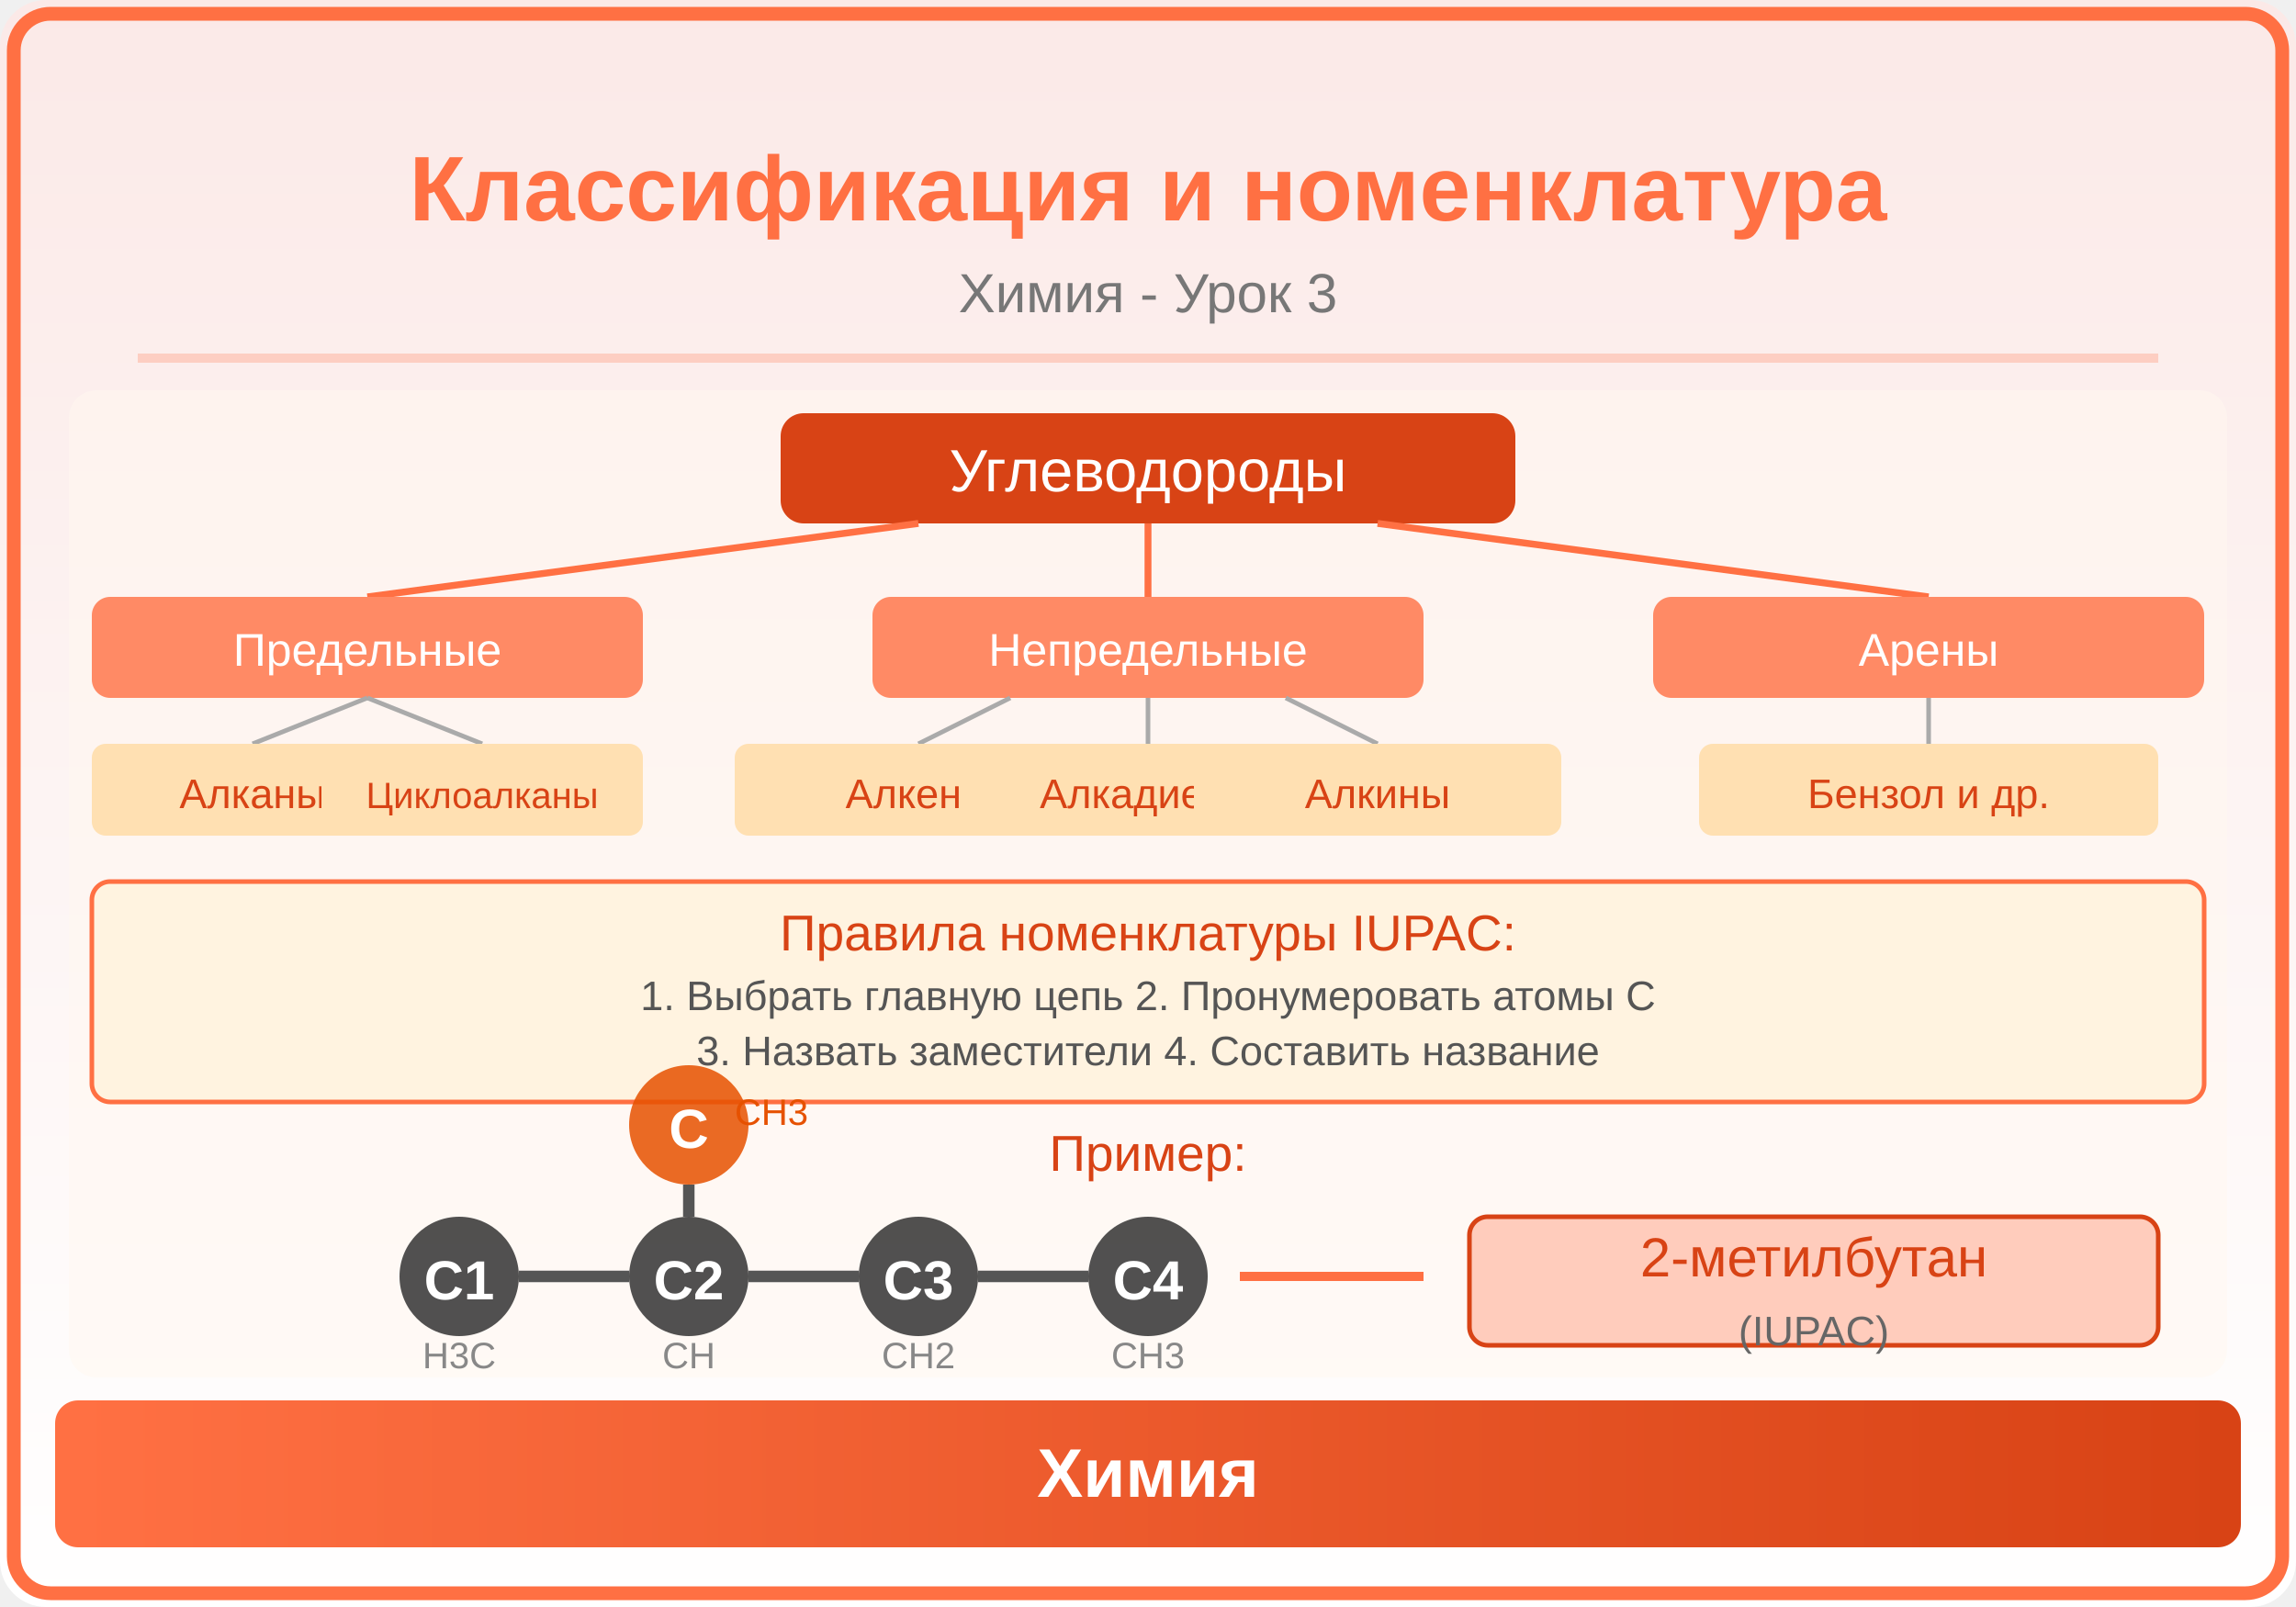
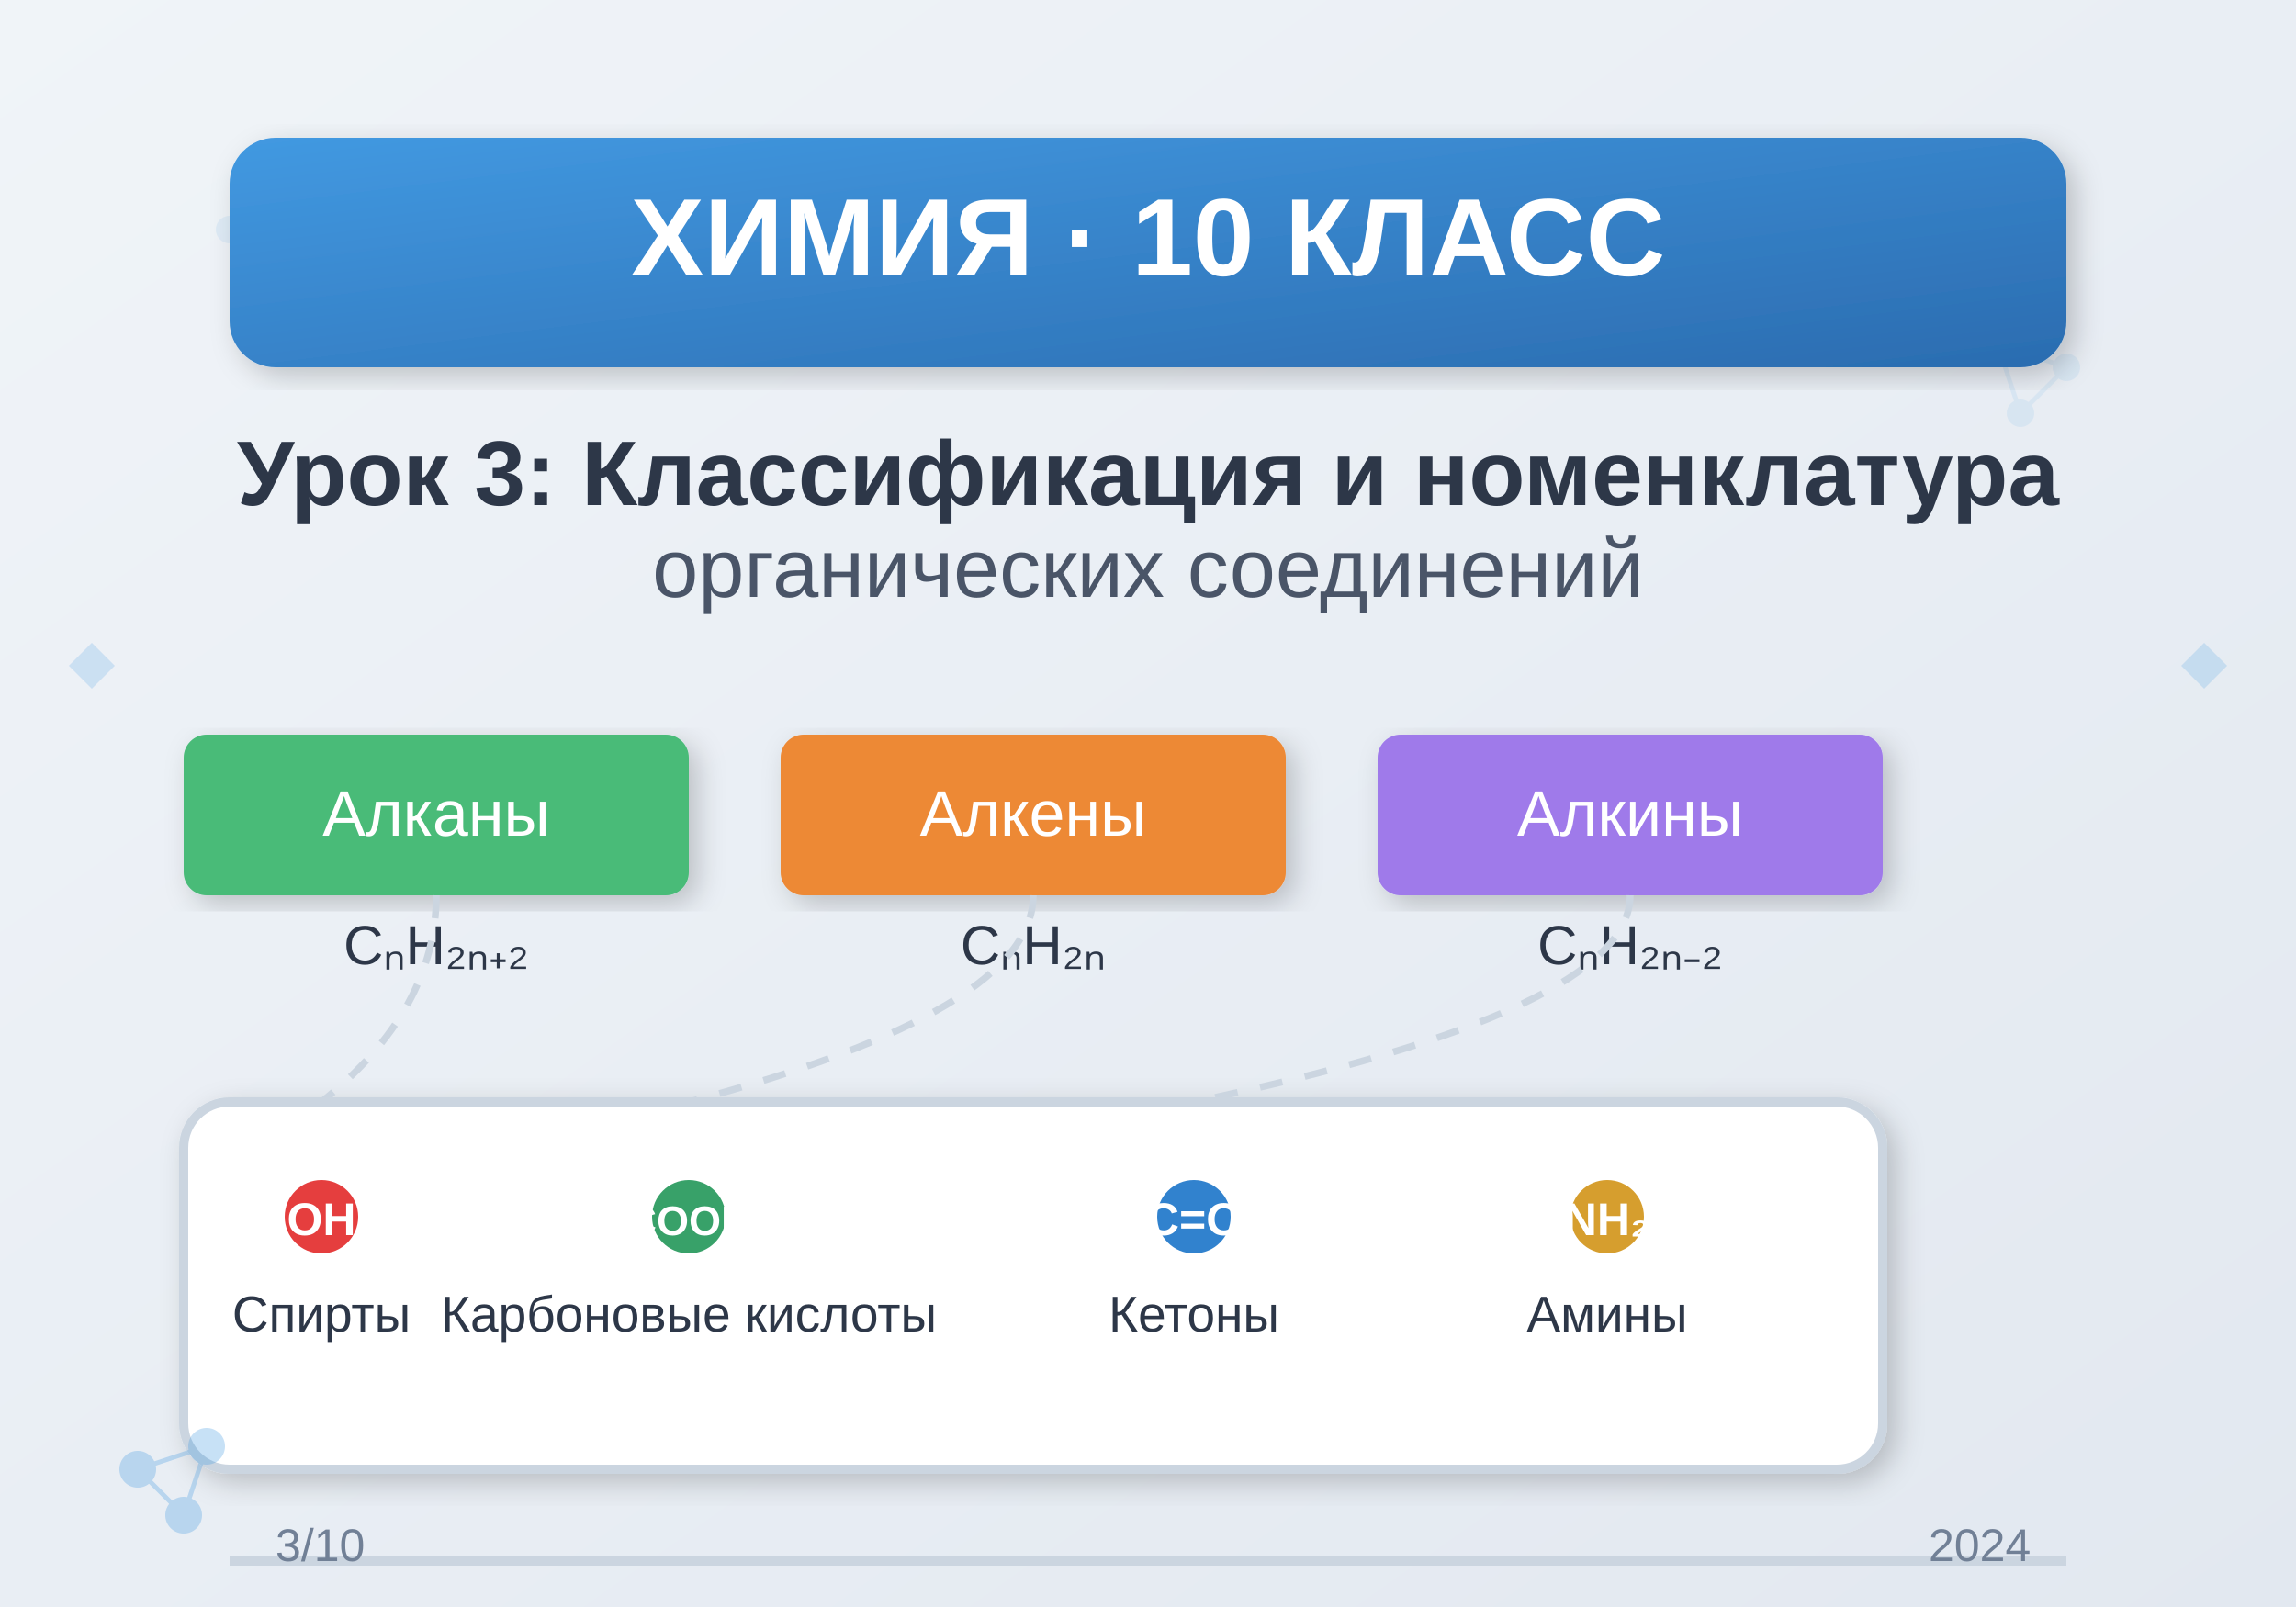
<svg xmlns="http://www.w3.org/2000/svg" viewBox="0 0 500 350">
  <defs>
-     <linearGradient id="bg" x1="0" y1="0" x2="0" y2="1">
-       <stop offset="0%" stop-color="#FBE9E7" />
-       <stop offset="100%" stop-color="#FFFFFF" />
+     <linearGradient id="bgGrad" x1="0%" y1="0%" x2="100%" y2="100%">
+       <stop offset="0%" style="stop-color:#f0f4f8;stop-opacity:1" />
+       <stop offset="100%" style="stop-color:#e2e8f0;stop-opacity:1" />
    </linearGradient>
-     <linearGradient id="panel" x1="0" y1="0" x2="1" y2="0">
-       <stop offset="0%" stop-color="#FF7043" />
-       <stop offset="100%" stop-color="#D84315" />
+     <filter id="shadow">
+       <feDropShadow dx="2" dy="2" stdDeviation="3" flood-opacity="0.2" />
+     </filter>
+     <linearGradient id="chemGrad" x1="0%" y1="0%" x2="100%" y2="100%">
+       <stop offset="0%" style="stop-color:#4299e1;stop-opacity:1" />
+       <stop offset="100%" style="stop-color:#2b6cb0;stop-opacity:1" />
    </linearGradient>
  </defs>
-   <rect width="500" height="350" fill="url(#bg)" rx="10" />
-   <rect x="3" y="3" width="494" height="344" rx="8" fill="none" stroke="#FF7043" stroke-width="3" />
-   <text x="250" y="48" font-family="Arial,sans-serif" font-size="20" font-weight="bold" fill="#FF7043" text-anchor="middle">Классификация и номенклатура</text>
-   <text x="250" y="68" font-family="Arial,sans-serif" font-size="12" fill="#777" text-anchor="middle">Химия - Урок 3</text>
-   <line x1="30" y1="78" x2="470" y2="78" stroke="#FF7043" stroke-width="2" opacity="0.25" />
-   <clipPath id="ill">
-     <rect x="15" y="85" width="470" height="215" rx="6" />
-   </clipPath>
-   <g clip-path="url(#ill)">
-     <rect x="15" y="85" width="470" height="215" fill="#FFF8F0" opacity="0.5" />
-     <rect x="170" y="90" width="160" height="24" rx="5" fill="#D84315" />
-     <text x="250" y="107" font-family="Arial,sans-serif" font-size="13" fill="white" text-anchor="middle">Углеводороды</text>
-     <line x1="200" y1="114" x2="80" y2="130" stroke="#FF7043" stroke-width="1.5" />
-     <line x1="250" y1="114" x2="250" y2="130" stroke="#FF7043" stroke-width="1.5" />
-     <line x1="300" y1="114" x2="420" y2="130" stroke="#FF7043" stroke-width="1.5" />
-     <rect x="20" y="130" width="120" height="22" rx="4" fill="#FF8A65" />
-     <text x="80" y="145" font-family="Arial,sans-serif" font-size="10" fill="white" text-anchor="middle">Предельные</text>
-     <rect x="190" y="130" width="120" height="22" rx="4" fill="#FF8A65" />
-     <text x="250" y="145" font-family="Arial,sans-serif" font-size="10" fill="white" text-anchor="middle">Непредельные</text>
-     <rect x="360" y="130" width="120" height="22" rx="4" fill="#FF8A65" />
-     <text x="420" y="145" font-family="Arial,sans-serif" font-size="10" fill="white" text-anchor="middle">Арены</text>
-     <line x1="80" y1="152" x2="55" y2="162" stroke="#aaa" stroke-width="1" />
-     <line x1="80" y1="152" x2="105" y2="162" stroke="#aaa" stroke-width="1" />
-     <rect x="20" y="162" width="70" height="20" rx="3" fill="#FFE0B2" />
-     <text x="55" y="176" font-family="Arial,sans-serif" font-size="9" fill="#D84315" text-anchor="middle">Алканы</text>
-     <rect x="70" y="162" width="70" height="20" rx="3" fill="#FFE0B2" />
-     <text x="105" y="176" font-family="Arial,sans-serif" font-size="8" fill="#D84315" text-anchor="middle">Циклоалканы</text>
-     <line x1="220" y1="152" x2="200" y2="162" stroke="#aaa" stroke-width="1" />
-     <line x1="250" y1="152" x2="250" y2="162" stroke="#aaa" stroke-width="1" />
-     <line x1="280" y1="152" x2="300" y2="162" stroke="#aaa" stroke-width="1" />
-     <rect x="160" y="162" width="80" height="20" rx="3" fill="#FFE0B2" />
-     <text x="200" y="176" font-family="Arial,sans-serif" font-size="9" fill="#D84315" text-anchor="middle">Алкены</text>
-     <rect x="210" y="162" width="80" height="20" rx="3" fill="#FFE0B2" />
-     <text x="250" y="176" font-family="Arial,sans-serif" font-size="9" fill="#D84315" text-anchor="middle">Алкадиены</text>
-     <rect x="260" y="162" width="80" height="20" rx="3" fill="#FFE0B2" />
-     <text x="300" y="176" font-family="Arial,sans-serif" font-size="9" fill="#D84315" text-anchor="middle">Алкины</text>
-     <line x1="420" y1="152" x2="420" y2="162" stroke="#aaa" stroke-width="1" />
-     <rect x="370" y="162" width="100" height="20" rx="3" fill="#FFE0B2" />
-     <text x="420" y="176" font-family="Arial,sans-serif" font-size="9" fill="#D84315" text-anchor="middle">Бензол и др.</text>
-     <rect x="20" y="192" width="460" height="48" rx="4" fill="#FFF3E0" stroke="#FF7043" stroke-width="1" />
-     <text x="250" y="207" font-family="Arial,sans-serif" font-size="11" fill="#D84315" text-anchor="middle">Правила номенклатуры IUPAC:</text>
-     <text x="250" y="220" font-family="Arial,sans-serif" font-size="9" fill="#555" text-anchor="middle">1. Выбрать главную цепь  2. Пронумеровать атомы C</text>
-     <text x="250" y="232" font-family="Arial,sans-serif" font-size="9" fill="#555" text-anchor="middle">3. Назвать заместители  4. Составить название</text>
-     <text x="250" y="255" font-family="Arial,sans-serif" font-size="11" fill="#D84315" text-anchor="middle">Пример:</text>
-     <circle cx="100" cy="278" r="13" fill="#333" opacity="0.85" />
-     <text x="100" y="283" font-family="Arial,sans-serif" font-size="12" font-weight="bold" fill="white" text-anchor="middle">C1</text>
-     <circle cx="150" cy="278" r="13" fill="#333" opacity="0.85" />
-     <text x="150" y="283" font-family="Arial,sans-serif" font-size="12" font-weight="bold" fill="white" text-anchor="middle">C2</text>
-     <circle cx="200" cy="278" r="13" fill="#333" opacity="0.85" />
-     <text x="200" y="283" font-family="Arial,sans-serif" font-size="12" font-weight="bold" fill="white" text-anchor="middle">C3</text>
-     <circle cx="250" cy="278" r="13" fill="#333" opacity="0.85" />
-     <text x="250" y="283" font-family="Arial,sans-serif" font-size="12" font-weight="bold" fill="white" text-anchor="middle">C4</text>
-     <circle cx="150" cy="245" r="13" fill="#E65100" opacity="0.85" />
-     <text x="150" y="250" font-family="Arial,sans-serif" font-size="12" font-weight="bold" fill="white" text-anchor="middle">C</text>
-     <line x1="113" y1="278" x2="137" y2="278" stroke="#555" stroke-width="2.5" />
-     <line x1="163" y1="278" x2="187" y2="278" stroke="#555" stroke-width="2.5" />
-     <line x1="213" y1="278" x2="237" y2="278" stroke="#555" stroke-width="2.5" />
-     <line x1="150" y1="265" x2="150" y2="258" stroke="#555" stroke-width="2.5" />
-     <text x="100" y="298" font-family="Arial,sans-serif" font-size="8" fill="#888" text-anchor="middle">H3C</text>
-     <text x="150" y="298" font-family="Arial,sans-serif" font-size="8" fill="#888" text-anchor="middle">CH</text>
-     <text x="200" y="298" font-family="Arial,sans-serif" font-size="8" fill="#888" text-anchor="middle">CH2</text>
-     <text x="250" y="298" font-family="Arial,sans-serif" font-size="8" fill="#888" text-anchor="middle">CH3</text>
-     <text x="168" y="245" font-family="Arial,sans-serif" font-size="8" fill="#E65100" text-anchor="middle">CH3</text>
-     <line x1="270" y1="278" x2="310" y2="278" stroke="#FF7043" stroke-width="2" marker-end="url(#arr)" />
-     <rect x="320" y="265" width="150" height="28" rx="4" fill="#FFCCBC" stroke="#D84315" stroke-width="1" />
-     <text x="395" y="278" font-family="Arial,sans-serif" font-size="12" fill="#D84315" text-anchor="middle">2-метилбутан</text>
-     <text x="395" y="293" font-family="Arial,sans-serif" font-size="9" fill="#666" text-anchor="middle">(IUPAC)</text>
+   <rect width="500" height="350" fill="url(#bgGrad)" />
+   <g opacity="0.1">
+     <circle cx="50" cy="50" r="3" fill="#4299e1" />
+     <circle cx="65" cy="45" r="3" fill="#4299e1" />
+     <circle cx="60" cy="60" r="3" fill="#4299e1" />
+     <line x1="50" y1="50" x2="65" y2="45" stroke="#4299e1" stroke-width="1" />
+     <line x1="65" y1="45" x2="60" y2="60" stroke="#4299e1" stroke-width="1" />
+     <line x1="60" y1="60" x2="50" y2="50" stroke="#4299e1" stroke-width="1" />
  </g>
-   <rect x="12" y="305" width="476" height="32" rx="5" fill="url(#panel)" />
-   <text x="250" y="326" font-family="Arial,sans-serif" font-size="15" text-anchor="middle" fill="white" font-weight="bold">Химия</text>
+   <g opacity="0.1">
+     <circle cx="450" cy="80" r="3" fill="#4299e1" />
+     <circle cx="435" cy="75" r="3" fill="#4299e1" />
+     <circle cx="440" cy="90" r="3" fill="#4299e1" />
+     <line x1="450" y1="80" x2="435" y2="75" stroke="#4299e1" stroke-width="1" />
+     <line x1="435" y1="75" x2="440" y2="90" stroke="#4299e1" stroke-width="1" />
+     <line x1="440" y1="90" x2="450" y2="80" stroke="#4299e1" stroke-width="1" />
+   </g>
+   <rect x="50" y="30" width="400" height="50" rx="10" fill="url(#chemGrad)" filter="url(#shadow)" />
+   <text x="250" y="60" text-anchor="middle" font-family="Arial, sans-serif" font-size="24" font-weight="bold" fill="white">ХИМИЯ · 10 КЛАСС</text>
+   <text x="250" y="110" text-anchor="middle" font-family="Arial, sans-serif" font-size="20" font-weight="600" fill="#2d3748">Урок 3: Классификация и номенклатура</text>
+   <text x="250" y="130" text-anchor="middle" font-family="Arial, sans-serif" font-size="18" font-weight="500" fill="#4a5568">органических соединений</text>
+   <g id="classes">
+     <rect x="40" y="160" width="110" height="35" rx="5" fill="#48bb78" filter="url(#shadow)" />
+     <text x="95" y="182" text-anchor="middle" font-family="Arial, sans-serif" font-size="14" font-weight="500" fill="white">Алканы</text>
+     <text x="95" y="210" text-anchor="middle" font-family="Arial, sans-serif" font-size="12" fill="#2d3748">CₙH₂ₙ₊₂</text>
+     <rect x="170" y="160" width="110" height="35" rx="5" fill="#ed8936" filter="url(#shadow)" />
+     <text x="225" y="182" text-anchor="middle" font-family="Arial, sans-serif" font-size="14" font-weight="500" fill="white">Алкены</text>
+     <text x="225" y="210" text-anchor="middle" font-family="Arial, sans-serif" font-size="12" fill="#2d3748">CₙH₂ₙ</text>
+     <rect x="300" y="160" width="110" height="35" rx="5" fill="#9f7aea" filter="url(#shadow)" />
+     <text x="355" y="182" text-anchor="middle" font-family="Arial, sans-serif" font-size="14" font-weight="500" fill="white">Алкины</text>
+     <text x="355" y="210" text-anchor="middle" font-family="Arial, sans-serif" font-size="12" fill="#2d3748">CₙH₂ₙ₋₂</text>
+   </g>
+   <g id="functional-groups">
+     <rect x="40" y="240" width="370" height="80" rx="10" fill="white" stroke="#cbd5e0" stroke-width="2" filter="url(#shadow)" />
+     <g transform="translate(70, 265)">
+       <circle cx="0" cy="0" r="8" fill="#e53e3e" />
+       <text x="0" y="4" text-anchor="middle" font-family="Arial, sans-serif" font-size="10" fill="white" font-weight="bold">OH</text>
+       <text x="0" y="25" text-anchor="middle" font-family="Arial, sans-serif" font-size="11" fill="#2d3748">Спирты</text>
+     </g>
+     <g transform="translate(150, 265)">
+       <circle cx="0" cy="0" r="8" fill="#38a169" />
+       <text x="0" y="4" text-anchor="middle" font-family="Arial, sans-serif" font-size="9" fill="white" font-weight="bold">COOH</text>
+       <text x="0" y="25" text-anchor="middle" font-family="Arial, sans-serif" font-size="11" fill="#2d3748">Карбоновые кислоты</text>
+     </g>
+     <g transform="translate(260, 265)">
+       <circle cx="0" cy="0" r="8" fill="#3182ce" />
+       <text x="0" y="4" text-anchor="middle" font-family="Arial, sans-serif" font-size="10" fill="white" font-weight="bold">C=O</text>
+       <text x="0" y="25" text-anchor="middle" font-family="Arial, sans-serif" font-size="11" fill="#2d3748">Кетоны</text>
+     </g>
+     <g transform="translate(350, 265)">
+       <circle cx="0" cy="0" r="8" fill="#d69e2e" />
+       <text x="0" y="4" text-anchor="middle" font-family="Arial, sans-serif" font-size="10" fill="white" font-weight="bold">NH₂</text>
+       <text x="0" y="25" text-anchor="middle" font-family="Arial, sans-serif" font-size="11" fill="#2d3748">Амины</text>
+     </g>
+   </g>
+   <path d="M 95 195 Q 95 220 70 240" stroke="#cbd5e0" stroke-width="1.5" fill="none" stroke-dasharray="5,5" />
+   <path d="M 225 195 Q 225 220 150 240" stroke="#cbd5e0" stroke-width="1.5" fill="none" stroke-dasharray="5,5" />
+   <path d="M 355 195 Q 355 220 260 240" stroke="#cbd5e0" stroke-width="1.5" fill="none" stroke-dasharray="5,5" />
+   <g opacity="0.3">
+     <circle cx="30" cy="320" r="4" fill="#4299e1" />
+     <circle cx="45" cy="315" r="4" fill="#4299e1" />
+     <circle cx="40" cy="330" r="4" fill="#4299e1" />
+     <line x1="30" y1="320" x2="45" y2="315" stroke="#4299e1" stroke-width="1" />
+     <line x1="45" y1="315" x2="40" y2="330" stroke="#4299e1" stroke-width="1" />
+     <line x1="40" y1="330" x2="30" y2="320" stroke="#4299e1" stroke-width="1" />
+   </g>
+   <g opacity="0.2">
+     <path d="M 20 140 L 25 145 L 20 150 L 15 145 Z" fill="#4299e1" />
+     <path d="M 480 140 L 485 145 L 480 150 L 475 145 Z" fill="#4299e1" />
+   </g>
+   <line x1="50" y1="340" x2="450" y2="340" stroke="#cbd5e0" stroke-width="2" />
+   <text x="60" y="340" font-family="Arial, sans-serif" font-size="10" fill="#718096">3/10</text>
+   <text x="420" y="340" font-family="Arial, sans-serif" font-size="10" fill="#718096">2024</text>
</svg>
